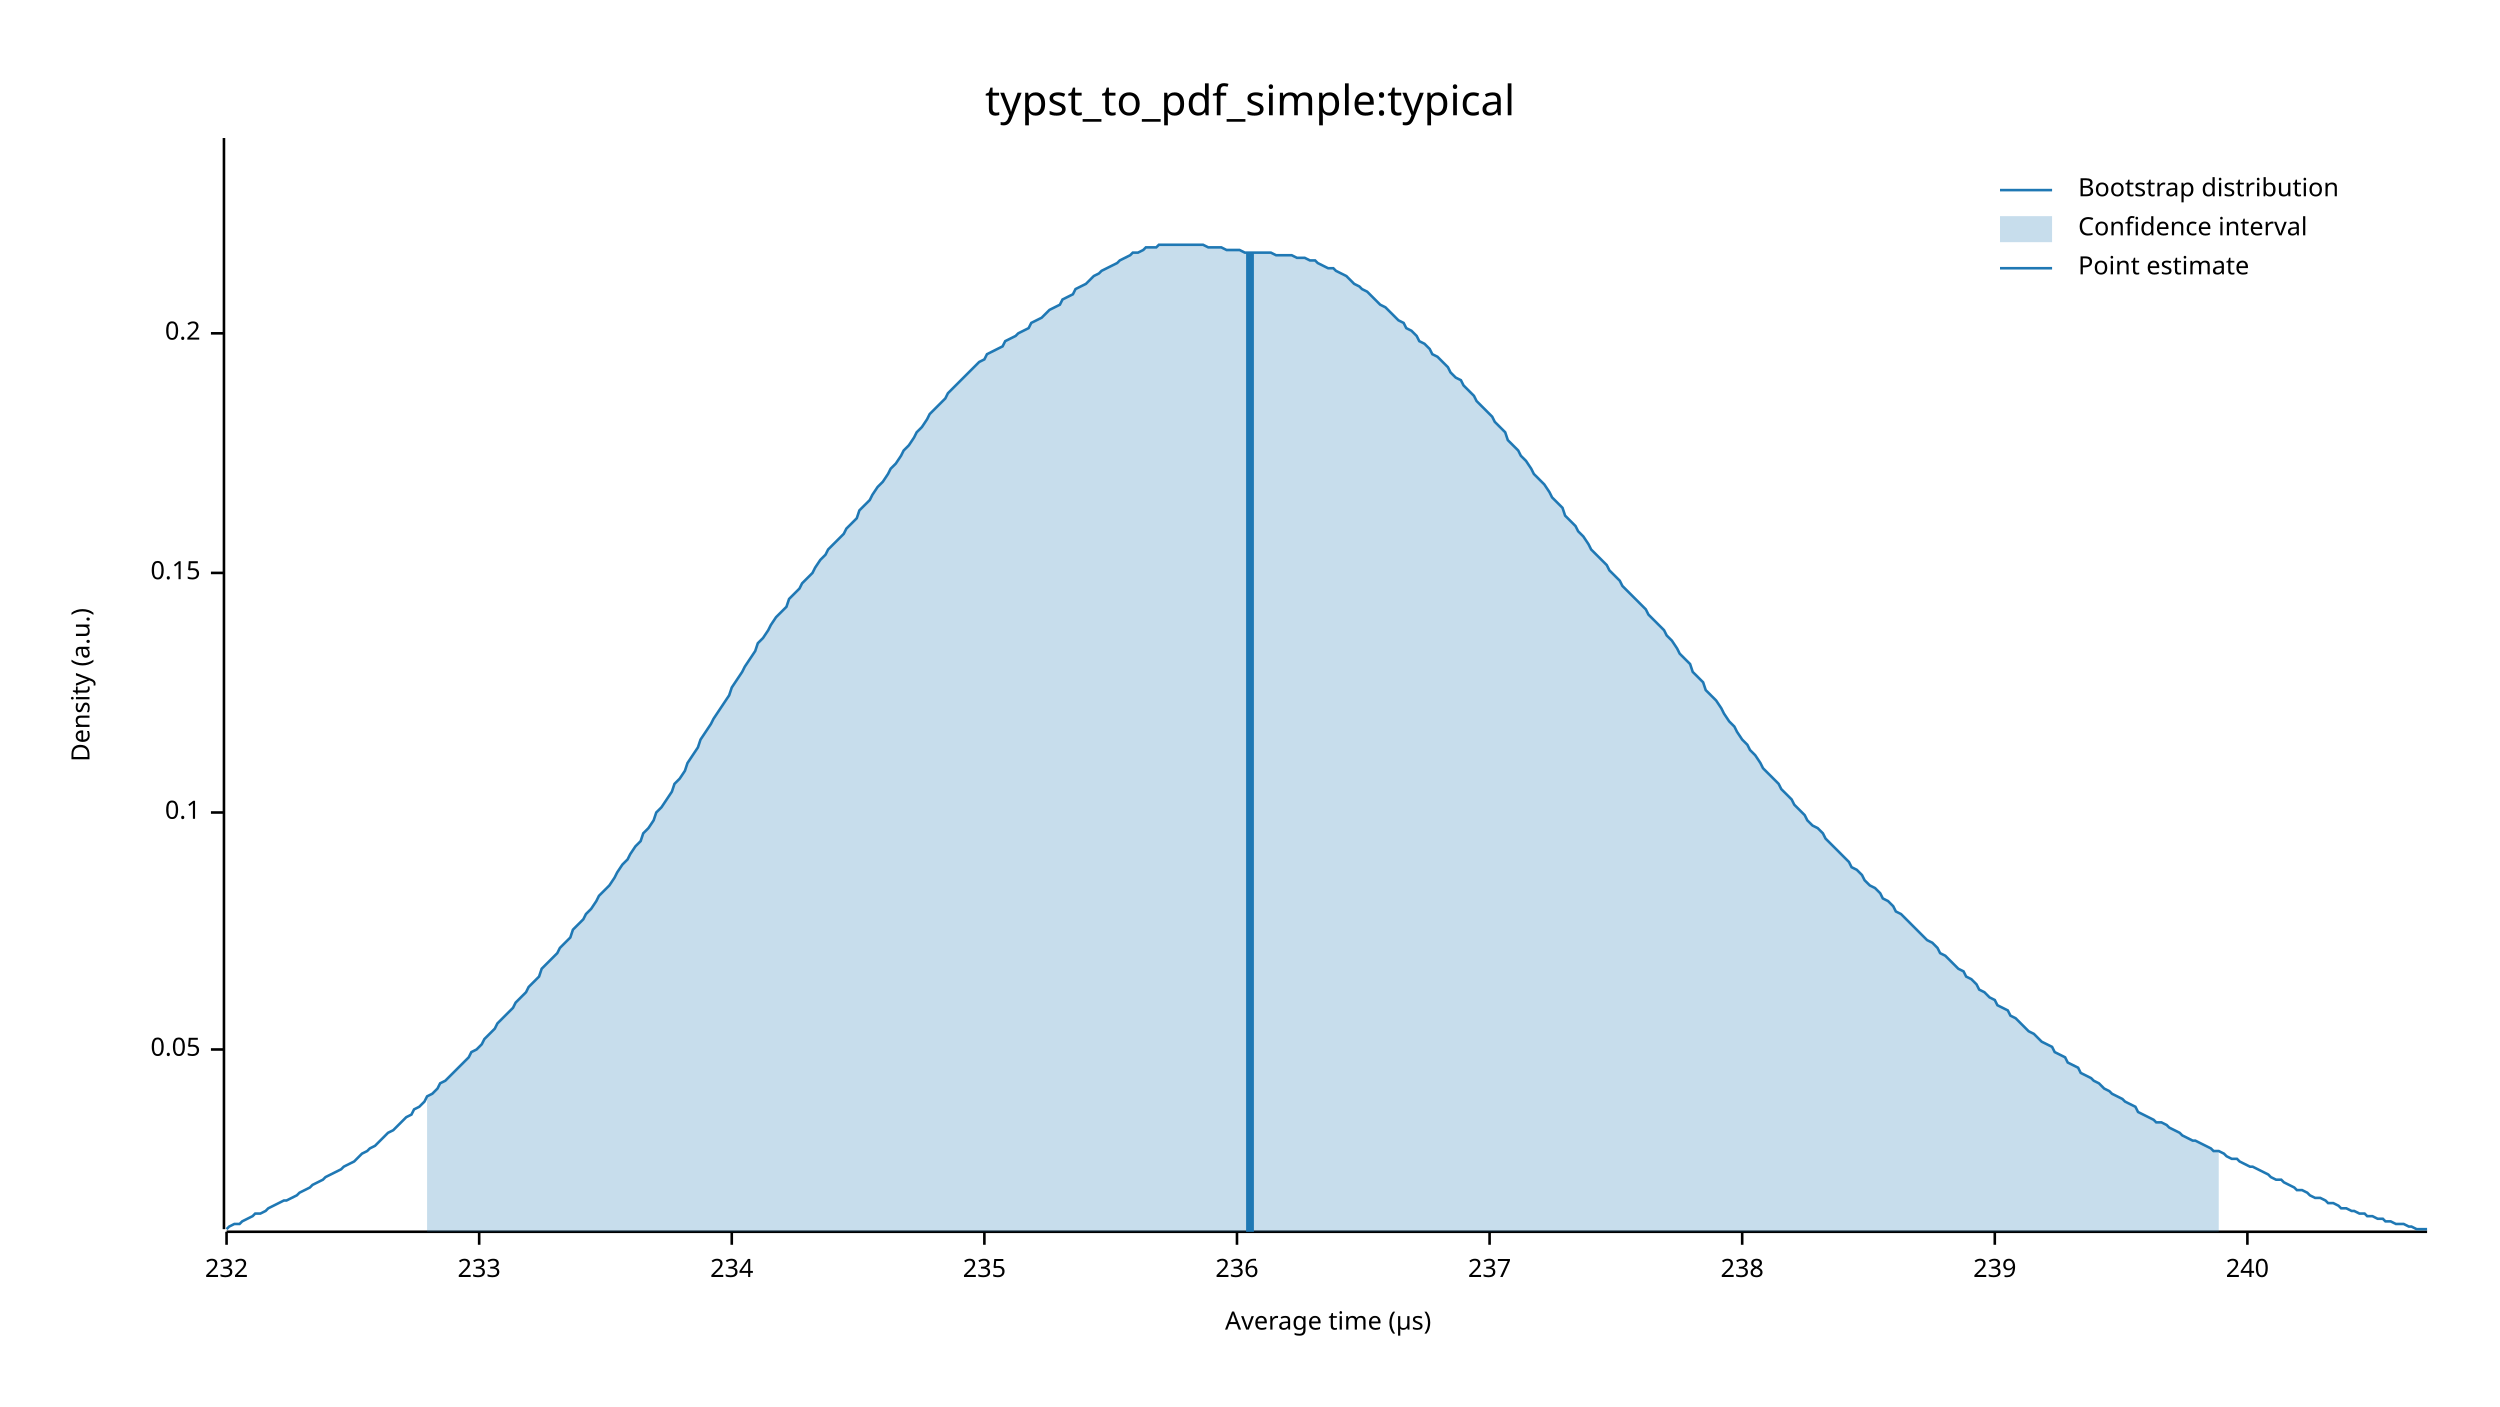
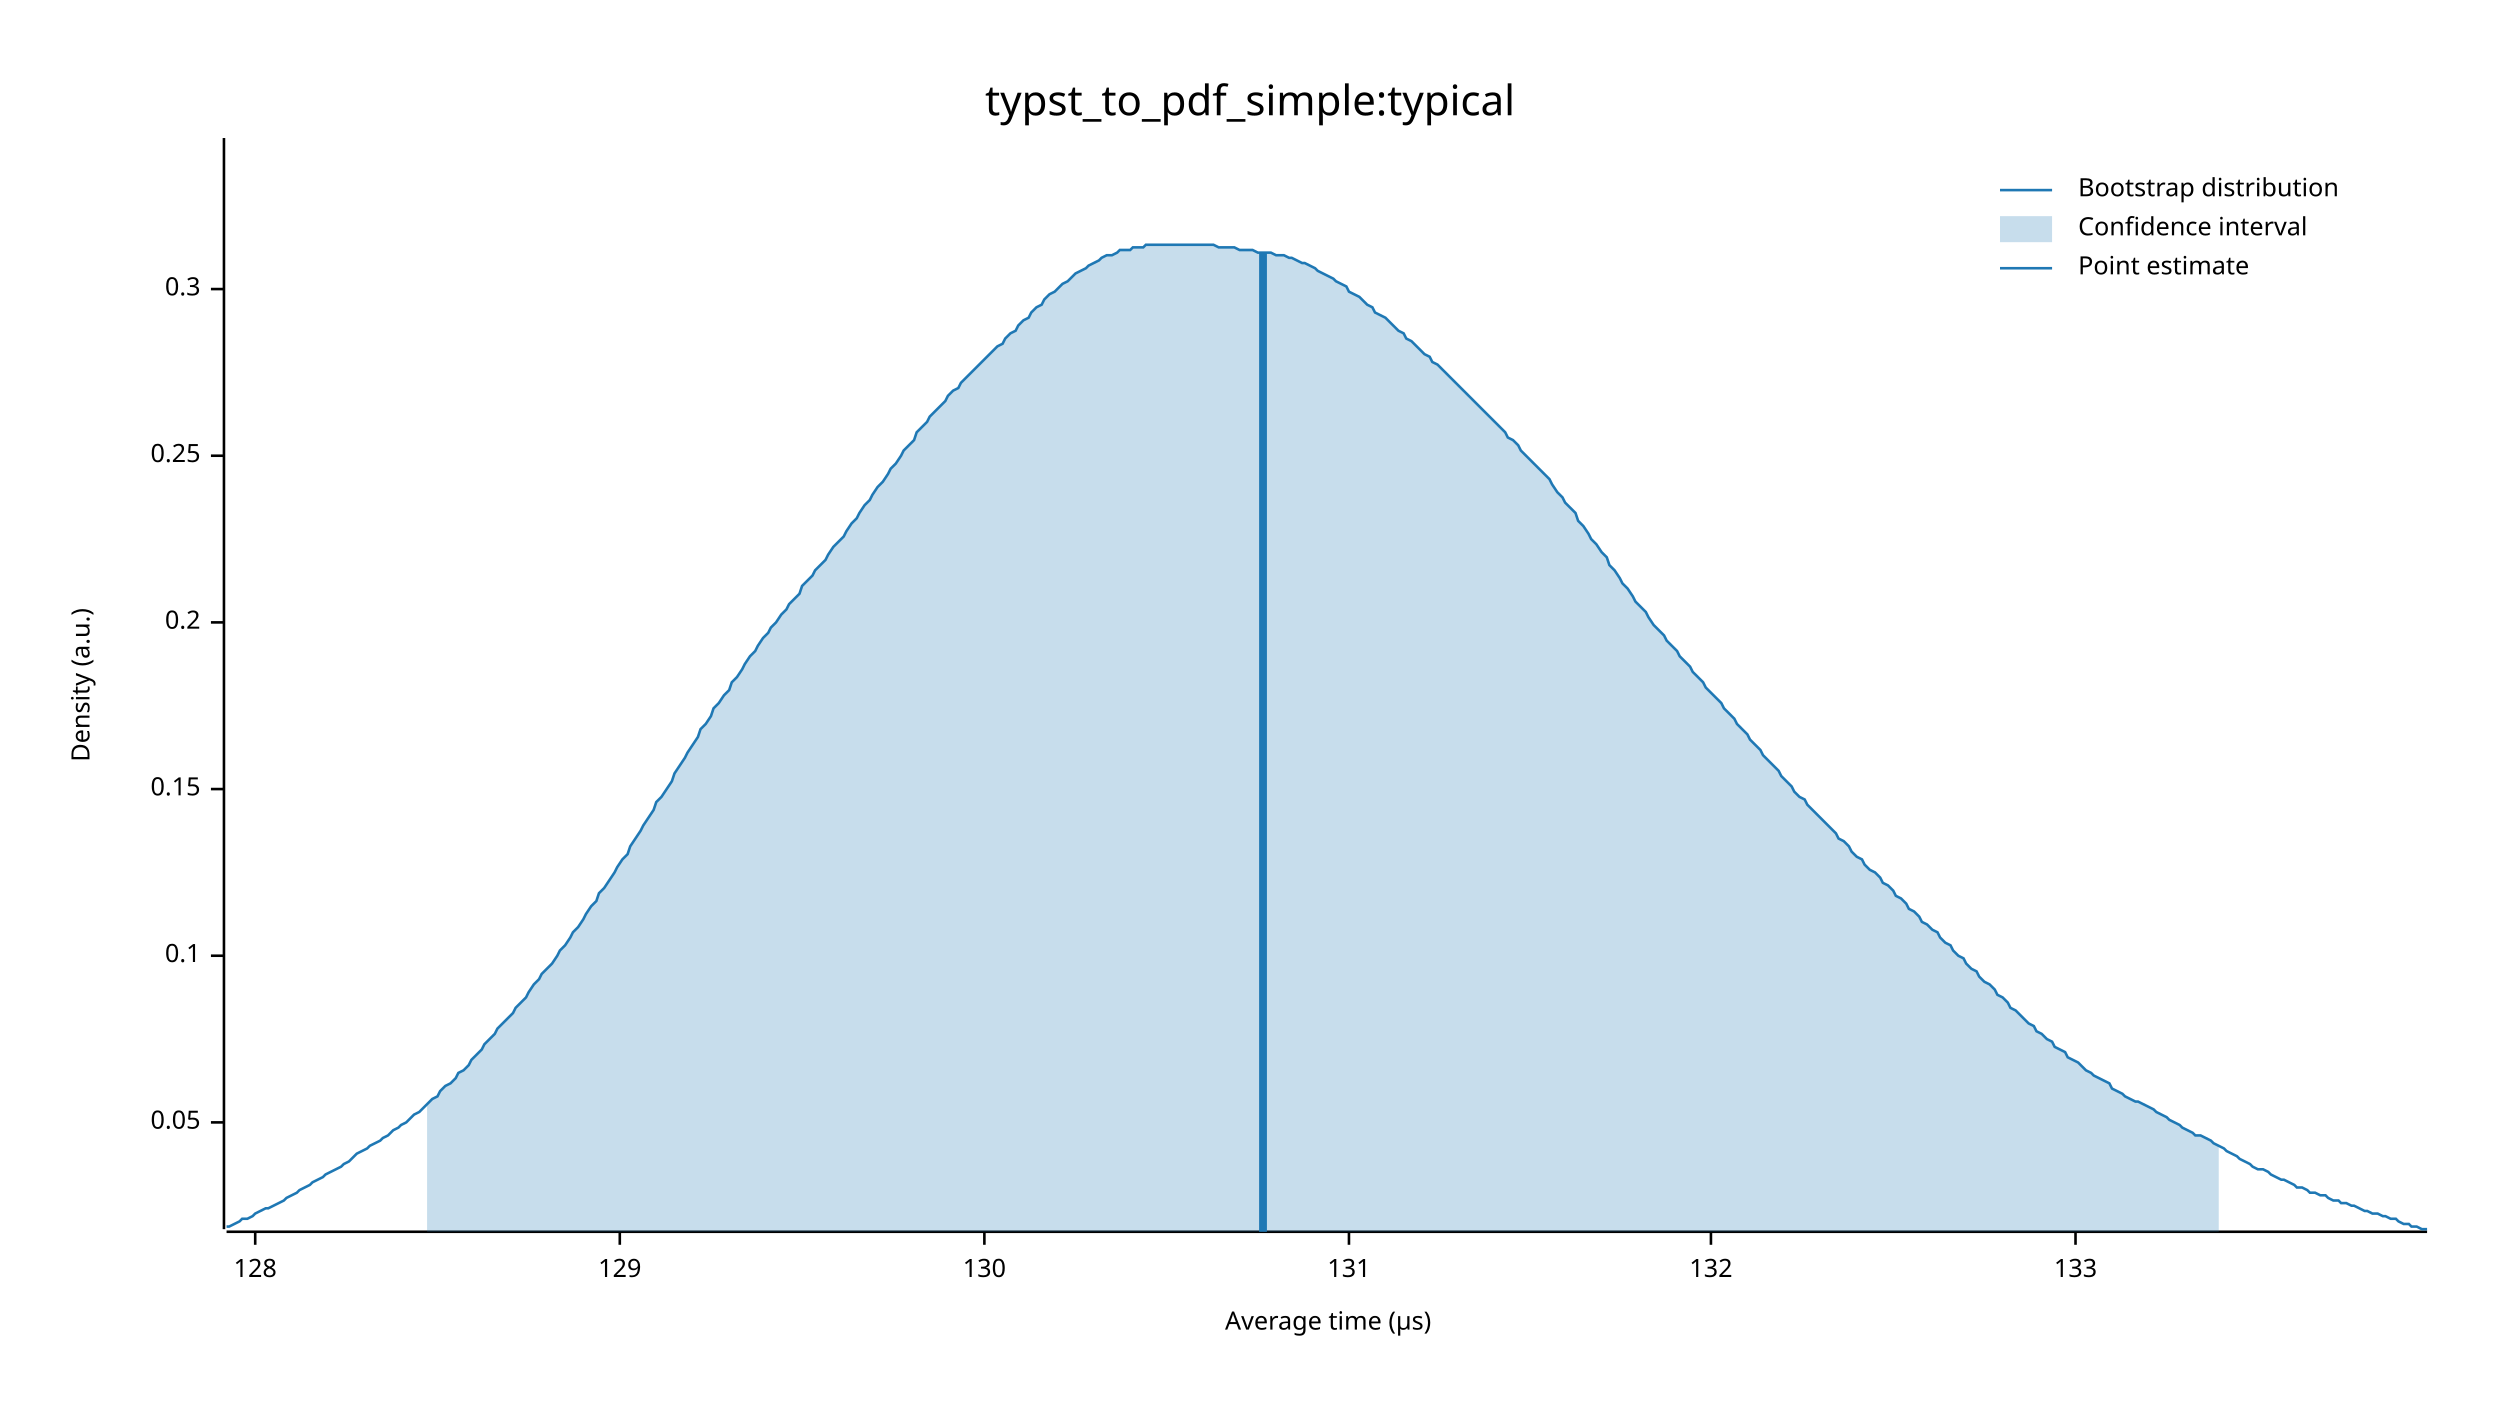
<svg xmlns="http://www.w3.org/2000/svg" width="960" height="540" viewBox="0 0 960 540">
  <text x="480" y="32" dy="0.76em" text-anchor="middle" font-family="sans-serif" font-size="16.129" opacity="1" fill="#000000">
typst_to_pdf_simple:typical
</text>
  <text x="27" y="263" dy="0.76em" text-anchor="middle" font-family="sans-serif" font-size="9.677" opacity="1" fill="#000000" transform="rotate(270, 27, 263)">
Density (a.u.)
</text>
  <text x="510" y="513" dy="-0.5ex" text-anchor="middle" font-family="sans-serif" font-size="9.677" opacity="1" fill="#000000">
Average time (µs)
</text>
  <polyline fill="none" opacity="1" stroke="#000000" stroke-width="1" points="86,53 86,472 " />
-   <text x="77" y="403" dy="0.5ex" text-anchor="end" font-family="sans-serif" font-size="9.677" opacity="1" fill="#000000">
+   <text x="77" y="431" dy="0.5ex" text-anchor="end" font-family="sans-serif" font-size="9.677" opacity="1" fill="#000000">
0.05
</text>
-   <polyline fill="none" opacity="1" stroke="#000000" stroke-width="1" points="81,403 86,403 " />
-   <text x="77" y="312" dy="0.5ex" text-anchor="end" font-family="sans-serif" font-size="9.677" opacity="1" fill="#000000">
+   <polyline fill="none" opacity="1" stroke="#000000" stroke-width="1" points="81,431 86,431 " />
+   <text x="77" y="367" dy="0.5ex" text-anchor="end" font-family="sans-serif" font-size="9.677" opacity="1" fill="#000000">
0.1
</text>
-   <polyline fill="none" opacity="1" stroke="#000000" stroke-width="1" points="81,312 86,312 " />
-   <text x="77" y="220" dy="0.5ex" text-anchor="end" font-family="sans-serif" font-size="9.677" opacity="1" fill="#000000">
+   <polyline fill="none" opacity="1" stroke="#000000" stroke-width="1" points="81,367 86,367 " />
+   <text x="77" y="303" dy="0.5ex" text-anchor="end" font-family="sans-serif" font-size="9.677" opacity="1" fill="#000000">
0.15
</text>
-   <polyline fill="none" opacity="1" stroke="#000000" stroke-width="1" points="81,220 86,220 " />
-   <text x="77" y="128" dy="0.5ex" text-anchor="end" font-family="sans-serif" font-size="9.677" opacity="1" fill="#000000">
+   <polyline fill="none" opacity="1" stroke="#000000" stroke-width="1" points="81,303 86,303 " />
+   <text x="77" y="239" dy="0.5ex" text-anchor="end" font-family="sans-serif" font-size="9.677" opacity="1" fill="#000000">
0.2
</text>
-   <polyline fill="none" opacity="1" stroke="#000000" stroke-width="1" points="81,128 86,128 " />
+   <polyline fill="none" opacity="1" stroke="#000000" stroke-width="1" points="81,239 86,239 " />
+   <text x="77" y="175" dy="0.5ex" text-anchor="end" font-family="sans-serif" font-size="9.677" opacity="1" fill="#000000">
+ 0.25
+ </text>
+   <polyline fill="none" opacity="1" stroke="#000000" stroke-width="1" points="81,175 86,175 " />
+   <text x="77" y="111" dy="0.5ex" text-anchor="end" font-family="sans-serif" font-size="9.677" opacity="1" fill="#000000">
+ 0.3
+ </text>
+   <polyline fill="none" opacity="1" stroke="#000000" stroke-width="1" points="81,111 86,111 " />
  <polyline fill="none" opacity="1" stroke="#000000" stroke-width="1" points="87,473 932,473 " />
-   <text x="87" y="483" dy="0.76em" text-anchor="middle" font-family="sans-serif" font-size="9.677" opacity="1" fill="#000000">
- 232
+   <text x="98" y="483" dy="0.76em" text-anchor="middle" font-family="sans-serif" font-size="9.677" opacity="1" fill="#000000">
+ 128
</text>
-   <polyline fill="none" opacity="1" stroke="#000000" stroke-width="1" points="87,473 87,478 " />
-   <text x="184" y="483" dy="0.76em" text-anchor="middle" font-family="sans-serif" font-size="9.677" opacity="1" fill="#000000">
- 233
+   <polyline fill="none" opacity="1" stroke="#000000" stroke-width="1" points="98,473 98,478 " />
+   <text x="238" y="483" dy="0.76em" text-anchor="middle" font-family="sans-serif" font-size="9.677" opacity="1" fill="#000000">
+ 129
</text>
-   <polyline fill="none" opacity="1" stroke="#000000" stroke-width="1" points="184,473 184,478 " />
-   <text x="281" y="483" dy="0.76em" text-anchor="middle" font-family="sans-serif" font-size="9.677" opacity="1" fill="#000000">
- 234
- </text>
-   <polyline fill="none" opacity="1" stroke="#000000" stroke-width="1" points="281,473 281,478 " />
+   <polyline fill="none" opacity="1" stroke="#000000" stroke-width="1" points="238,473 238,478 " />
  <text x="378" y="483" dy="0.76em" text-anchor="middle" font-family="sans-serif" font-size="9.677" opacity="1" fill="#000000">
- 235
+ 130
</text>
  <polyline fill="none" opacity="1" stroke="#000000" stroke-width="1" points="378,473 378,478 " />
-   <text x="475" y="483" dy="0.76em" text-anchor="middle" font-family="sans-serif" font-size="9.677" opacity="1" fill="#000000">
- 236
+   <text x="518" y="483" dy="0.76em" text-anchor="middle" font-family="sans-serif" font-size="9.677" opacity="1" fill="#000000">
+ 131
</text>
-   <polyline fill="none" opacity="1" stroke="#000000" stroke-width="1" points="475,473 475,478 " />
-   <text x="572" y="483" dy="0.76em" text-anchor="middle" font-family="sans-serif" font-size="9.677" opacity="1" fill="#000000">
- 237
+   <polyline fill="none" opacity="1" stroke="#000000" stroke-width="1" points="518,473 518,478 " />
+   <text x="657" y="483" dy="0.76em" text-anchor="middle" font-family="sans-serif" font-size="9.677" opacity="1" fill="#000000">
+ 132
</text>
-   <polyline fill="none" opacity="1" stroke="#000000" stroke-width="1" points="572,473 572,478 " />
-   <text x="669" y="483" dy="0.76em" text-anchor="middle" font-family="sans-serif" font-size="9.677" opacity="1" fill="#000000">
- 238
+   <polyline fill="none" opacity="1" stroke="#000000" stroke-width="1" points="657,473 657,478 " />
+   <text x="797" y="483" dy="0.76em" text-anchor="middle" font-family="sans-serif" font-size="9.677" opacity="1" fill="#000000">
+ 133
</text>
-   <polyline fill="none" opacity="1" stroke="#000000" stroke-width="1" points="669,473 669,478 " />
-   <text x="766" y="483" dy="0.76em" text-anchor="middle" font-family="sans-serif" font-size="9.677" opacity="1" fill="#000000">
- 239
- </text>
-   <polyline fill="none" opacity="1" stroke="#000000" stroke-width="1" points="766,473 766,478 " />
-   <text x="863" y="483" dy="0.76em" text-anchor="middle" font-family="sans-serif" font-size="9.677" opacity="1" fill="#000000">
- 240
- </text>
-   <polyline fill="none" opacity="1" stroke="#000000" stroke-width="1" points="863,473 863,478 " />
-   <polyline fill="none" opacity="1" stroke="#1F78B4" stroke-width="1" points="87,472 88,471 90,470 92,470 93,469 95,468 97,467 98,466 100,466 102,465 103,464 105,463 107,462 109,461 110,461 112,460 114,459 115,458 117,457 119,456 120,455 122,454 124,453 125,452 127,451 129,450 131,449 132,448 134,447 136,446 137,445 139,443 141,442 142,441 144,440 146,438 147,437 149,435 151,434 153,432 154,431 156,429 158,428 159,426 161,425 163,423 164,421 166,420 168,418 169,416 171,415 173,413 175,411 176,410 178,408 180,406 181,404 183,403 185,401 186,399 188,397 190,395 191,393 193,391 195,389 197,387 198,385 200,383 202,381 203,379 205,377 207,375 208,372 210,370 212,368 214,366 215,364 217,362 219,360 220,357 222,355 224,353 225,351 227,349 229,346 230,344 232,342 234,340 236,337 237,335 239,332 241,330 242,328 244,325 246,323 247,320 249,318 251,315 252,312 254,310 256,307 258,304 259,301 261,299 263,296 264,293 266,290 268,287 269,284 271,281 273,278 274,276 276,273 278,270 280,267 281,264 283,261 285,258 286,256 288,253 290,250 291,247 293,245 295,242 296,240 298,237 300,235 302,233 303,230 305,228 307,226 308,224 310,222 312,220 313,218 315,215 317,213 318,211 320,209 322,207 324,205 325,203 327,201 329,199 330,196 332,194 334,192 335,190 337,187 339,185 341,182 342,180 344,178 346,175 347,173 349,171 351,168 352,166 354,164 356,161 357,159 359,157 361,155 363,153 364,151 366,149 368,147 369,146 371,144 373,142 374,141 376,139 378,138 379,136 381,135 383,134 385,133 386,131 388,130 390,129 391,128 393,127 395,126 396,124 398,123 400,122 401,121 403,119 405,118 407,117 408,115 410,114 412,113 413,111 415,110 417,109 418,108 420,106 422,105 423,104 425,103 427,102 429,101 430,100 432,99 434,98 435,97 437,97 439,96 440,95 442,95 444,95 445,94 447,94 449,94 451,94 452,94 454,94 456,94 457,94 459,94 461,94 462,94 464,95 466,95 468,95 469,95 471,96 473,96 474,96 476,96 478,97 479,97 481,97 483,97 484,97 486,97 488,97 490,98 491,98 493,98 495,98 496,98 498,99 500,99 501,99 503,100 505,100 506,101 508,102 510,103 512,103 513,104 515,105 517,106 518,107 520,109 522,110 523,111 525,112 527,114 528,115 530,117 532,118 534,120 535,121 537,123 539,124 540,126 542,127 544,129 545,131 547,132 549,134 550,136 552,137 554,139 556,141 557,143 559,145 561,146 562,148 564,150 566,152 567,154 569,156 571,158 573,160 574,162 576,164 578,166 579,169 581,171 583,173 584,175 586,177 588,180 589,182 591,184 593,186 595,189 596,191 598,193 600,195 601,198 603,200 605,202 606,204 608,206 610,209 611,211 613,213 615,215 617,217 618,219 620,221 622,223 623,225 625,227 627,229 628,230 630,232 632,234 633,236 635,238 637,240 639,242 640,244 642,246 644,249 645,251 647,253 649,255 650,258 652,260 654,262 655,265 657,267 659,269 661,272 662,274 664,277 666,279 667,281 669,284 671,286 672,288 674,290 676,293 677,295 679,297 681,299 683,301 684,303 686,305 688,307 689,309 691,311 693,313 694,315 696,317 698,318 700,320 701,322 703,324 705,326 706,327 708,329 710,331 711,333 713,334 715,336 716,338 718,340 720,341 722,343 723,345 725,346 727,348 728,350 730,351 732,353 733,354 735,356 737,358 738,359 740,361 742,362 744,364 745,366 747,367 749,369 750,370 752,372 754,373 755,375 757,376 759,378 760,380 762,381 764,383 766,384 767,386 769,387 771,388 772,390 774,391 776,393 777,394 779,396 781,397 782,398 784,400 786,401 788,402 789,404 791,405 793,406 794,408 796,409 798,410 799,412 801,413 803,414 804,415 806,416 808,418 810,419 811,420 813,421 815,422 816,423 818,424 820,425 821,427 823,428 825,429 827,430 828,431 830,431 832,432 833,433 835,434 837,435 838,436 840,437 842,438 843,438 845,439 847,440 849,441 850,442 852,442 854,443 855,444 857,445 859,445 860,446 862,447 864,448 865,448 867,449 869,450 871,451 872,452 874,453 876,453 877,454 879,455 881,456 882,457 884,457 886,458 887,459 889,460 891,460 893,461 894,462 896,462 898,463 899,464 901,464 903,465 904,465 906,466 908,466 909,467 911,467 913,468 915,468 916,469 918,469 920,470 921,470 923,470 925,471 926,471 928,472 930,472 932,472 " />
-   <polygon opacity="0.25" fill="#1F78B4" points="164,421 166,420 168,418 169,416 171,415 173,413 175,411 176,410 178,408 180,406 181,404 183,403 185,401 186,399 188,397 190,395 191,393 193,391 195,389 197,387 198,385 200,383 202,381 203,379 205,377 207,375 208,372 210,370 212,368 214,366 215,364 217,362 219,360 220,357 222,355 224,353 225,351 227,349 229,346 230,344 232,342 234,340 236,337 237,335 239,332 241,330 242,328 244,325 246,323 247,320 249,318 251,315 252,312 254,310 256,307 258,304 259,301 261,299 263,296 264,293 266,290 268,287 269,284 271,281 273,278 274,276 276,273 278,270 280,267 281,264 283,261 285,258 286,256 288,253 290,250 291,247 293,245 295,242 296,240 298,237 300,235 302,233 303,230 305,228 307,226 308,224 310,222 312,220 313,218 315,215 317,213 318,211 320,209 322,207 324,205 325,203 327,201 329,199 330,196 332,194 334,192 335,190 337,187 339,185 341,182 342,180 344,178 346,175 347,173 349,171 351,168 352,166 354,164 356,161 357,159 359,157 361,155 363,153 364,151 366,149 368,147 369,146 371,144 373,142 374,141 376,139 378,138 379,136 381,135 383,134 385,133 386,131 388,130 390,129 391,128 393,127 395,126 396,124 398,123 400,122 401,121 403,119 405,118 407,117 408,115 410,114 412,113 413,111 415,110 417,109 418,108 420,106 422,105 423,104 425,103 427,102 429,101 430,100 432,99 434,98 435,97 437,97 439,96 440,95 442,95 444,95 445,94 447,94 449,94 451,94 452,94 454,94 456,94 457,94 459,94 461,94 462,94 464,95 466,95 468,95 469,95 471,96 473,96 474,96 476,96 478,97 479,97 481,97 483,97 484,97 486,97 488,97 490,98 491,98 493,98 495,98 496,98 498,99 500,99 501,99 503,100 505,100 506,101 508,102 510,103 512,103 513,104 515,105 517,106 518,107 520,109 522,110 523,111 525,112 527,114 528,115 530,117 532,118 534,120 535,121 537,123 539,124 540,126 542,127 544,129 545,131 547,132 549,134 550,136 552,137 554,139 556,141 557,143 559,145 561,146 562,148 564,150 566,152 567,154 569,156 571,158 573,160 574,162 576,164 578,166 579,169 581,171 583,173 584,175 586,177 588,180 589,182 591,184 593,186 595,189 596,191 598,193 600,195 601,198 603,200 605,202 606,204 608,206 610,209 611,211 613,213 615,215 617,217 618,219 620,221 622,223 623,225 625,227 627,229 628,230 630,232 632,234 633,236 635,238 637,240 639,242 640,244 642,246 644,249 645,251 647,253 649,255 650,258 652,260 654,262 655,265 657,267 659,269 661,272 662,274 664,277 666,279 667,281 669,284 671,286 672,288 674,290 676,293 677,295 679,297 681,299 683,301 684,303 686,305 688,307 689,309 691,311 693,313 694,315 696,317 698,318 700,320 701,322 703,324 705,326 706,327 708,329 710,331 711,333 713,334 715,336 716,338 718,340 720,341 722,343 723,345 725,346 727,348 728,350 730,351 732,353 733,354 735,356 737,358 738,359 740,361 742,362 744,364 745,366 747,367 749,369 750,370 752,372 754,373 755,375 757,376 759,378 760,380 762,381 764,383 766,384 767,386 769,387 771,388 772,390 774,391 776,393 777,394 779,396 781,397 782,398 784,400 786,401 788,402 789,404 791,405 793,406 794,408 796,409 798,410 799,412 801,413 803,414 804,415 806,416 808,418 810,419 811,420 813,421 815,422 816,423 818,424 820,425 821,427 823,428 825,429 827,430 828,431 830,431 832,432 833,433 835,434 837,435 838,436 840,437 842,438 843,438 845,439 847,440 849,441 850,442 852,442 852,473 164,473 " />
-   <polyline fill="none" opacity="1" stroke="#1F78B4" stroke-width="3" points="480,473 480,97 " />
+   <polyline fill="none" opacity="1" stroke="#000000" stroke-width="1" points="797,473 797,478 " />
+   <polyline fill="none" opacity="1" stroke="#1F78B4" stroke-width="1" points="87,471 88,471 90,470 92,469 93,468 95,468 97,467 98,466 100,465 102,464 103,464 105,463 107,462 109,461 110,460 112,459 114,458 115,457 117,456 119,455 120,454 122,453 124,452 125,451 127,450 129,449 131,448 132,447 134,446 136,444 137,443 139,442 141,441 142,440 144,439 146,438 147,437 149,436 151,434 153,433 154,432 156,431 158,429 159,428 161,427 163,425 164,424 166,422 168,421 169,419 171,417 173,416 175,414 176,412 178,411 180,409 181,407 183,405 185,403 186,401 188,399 190,397 191,395 193,393 195,391 197,389 198,387 200,385 202,383 203,381 205,378 207,376 208,374 210,372 212,370 214,367 215,365 217,363 219,360 220,358 222,356 224,353 225,351 227,348 229,346 230,343 232,341 234,338 236,335 237,333 239,330 241,328 242,325 244,322 246,319 247,317 249,314 251,311 252,308 254,306 256,303 258,300 259,297 261,294 263,291 264,289 266,286 268,283 269,280 271,278 273,275 274,272 276,270 278,267 280,265 281,262 283,260 285,257 286,255 288,252 290,250 291,248 293,245 295,243 296,241 298,239 300,236 302,234 303,232 305,230 307,228 308,225 310,223 312,221 313,219 315,217 317,215 318,213 320,210 322,208 324,206 325,204 327,201 329,199 330,197 332,194 334,192 335,190 337,187 339,185 341,182 342,180 344,178 346,175 347,173 349,171 351,169 352,166 354,164 356,162 357,160 359,158 361,156 363,154 364,152 366,150 368,149 369,147 371,145 373,143 374,142 376,140 378,138 379,137 381,135 383,133 385,132 386,130 388,128 390,127 391,125 393,123 395,122 396,120 398,118 400,117 401,115 403,113 405,112 407,110 408,109 410,108 412,106 413,105 415,104 417,103 418,102 420,101 422,100 423,99 425,98 427,98 429,97 430,96 432,96 434,96 435,95 437,95 439,95 440,94 442,94 444,94 445,94 447,94 449,94 451,94 452,94 454,94 456,94 457,94 459,94 461,94 462,94 464,94 466,94 468,95 469,95 471,95 473,95 474,95 476,96 478,96 479,96 481,96 483,97 484,97 486,97 488,97 490,98 491,98 493,98 495,99 496,99 498,100 500,101 501,101 503,102 505,103 506,104 508,105 510,106 512,107 513,108 515,109 517,110 518,112 520,113 522,114 523,115 525,117 527,118 528,120 530,121 532,122 534,124 535,125 537,127 539,128 540,130 542,131 544,133 545,134 547,136 549,137 550,139 552,140 554,142 556,144 557,145 559,147 561,149 562,150 564,152 566,154 567,155 569,157 571,159 573,161 574,162 576,164 578,166 579,168 581,169 583,171 584,173 586,175 588,177 589,178 591,180 593,182 595,184 596,186 598,189 600,191 601,193 603,195 605,197 606,200 608,202 610,205 611,207 613,209 615,212 617,214 618,217 620,219 622,222 623,224 625,226 627,229 628,231 630,233 632,235 633,237 635,240 637,242 639,244 640,246 642,248 644,250 645,252 647,254 649,256 650,258 652,260 654,262 655,264 657,266 659,268 661,270 662,272 664,274 666,276 667,278 669,280 671,282 672,284 674,286 676,288 677,290 679,292 681,294 683,296 684,298 686,300 688,302 689,304 691,306 693,307 694,309 696,311 698,313 700,315 701,316 703,318 705,320 706,322 708,323 710,325 711,327 713,329 715,330 716,332 718,334 720,335 722,337 723,339 725,340 727,342 728,344 730,345 732,347 733,349 735,350 737,352 738,354 740,355 742,357 744,358 745,360 747,362 749,363 750,365 752,367 754,368 755,370 757,372 759,373 760,375 762,377 764,378 766,380 767,382 769,383 771,385 772,387 774,388 776,390 777,391 779,393 781,394 782,396 784,397 786,399 788,400 789,402 791,403 793,404 794,406 796,407 798,408 799,409 801,411 803,412 804,413 806,414 808,415 810,416 811,418 813,419 815,420 816,421 818,422 820,423 821,423 823,424 825,425 827,426 828,427 830,428 832,429 833,430 835,431 837,432 838,433 840,434 842,435 843,436 845,436 847,437 849,438 850,439 852,440 854,441 855,442 857,443 859,444 860,445 862,446 864,447 865,448 867,449 869,449 871,450 872,451 874,452 876,453 877,453 879,454 881,455 882,456 884,456 886,457 887,458 889,458 891,459 893,459 894,460 896,461 898,461 899,462 901,462 903,463 904,463 906,464 908,465 909,465 911,466 913,466 915,467 916,467 918,468 920,468 921,469 923,470 925,470 926,471 928,471 930,472 932,472 " />
+   <polygon opacity="0.25" fill="#1F78B4" points="164,424 166,422 168,421 169,419 171,417 173,416 175,414 176,412 178,411 180,409 181,407 183,405 185,403 186,401 188,399 190,397 191,395 193,393 195,391 197,389 198,387 200,385 202,383 203,381 205,378 207,376 208,374 210,372 212,370 214,367 215,365 217,363 219,360 220,358 222,356 224,353 225,351 227,348 229,346 230,343 232,341 234,338 236,335 237,333 239,330 241,328 242,325 244,322 246,319 247,317 249,314 251,311 252,308 254,306 256,303 258,300 259,297 261,294 263,291 264,289 266,286 268,283 269,280 271,278 273,275 274,272 276,270 278,267 280,265 281,262 283,260 285,257 286,255 288,252 290,250 291,248 293,245 295,243 296,241 298,239 300,236 302,234 303,232 305,230 307,228 308,225 310,223 312,221 313,219 315,217 317,215 318,213 320,210 322,208 324,206 325,204 327,201 329,199 330,197 332,194 334,192 335,190 337,187 339,185 341,182 342,180 344,178 346,175 347,173 349,171 351,169 352,166 354,164 356,162 357,160 359,158 361,156 363,154 364,152 366,150 368,149 369,147 371,145 373,143 374,142 376,140 378,138 379,137 381,135 383,133 385,132 386,130 388,128 390,127 391,125 393,123 395,122 396,120 398,118 400,117 401,115 403,113 405,112 407,110 408,109 410,108 412,106 413,105 415,104 417,103 418,102 420,101 422,100 423,99 425,98 427,98 429,97 430,96 432,96 434,96 435,95 437,95 439,95 440,94 442,94 444,94 445,94 447,94 449,94 451,94 452,94 454,94 456,94 457,94 459,94 461,94 462,94 464,94 466,94 468,95 469,95 471,95 473,95 474,95 476,96 478,96 479,96 481,96 483,97 484,97 486,97 488,97 490,98 491,98 493,98 495,99 496,99 498,100 500,101 501,101 503,102 505,103 506,104 508,105 510,106 512,107 513,108 515,109 517,110 518,112 520,113 522,114 523,115 525,117 527,118 528,120 530,121 532,122 534,124 535,125 537,127 539,128 540,130 542,131 544,133 545,134 547,136 549,137 550,139 552,140 554,142 556,144 557,145 559,147 561,149 562,150 564,152 566,154 567,155 569,157 571,159 573,161 574,162 576,164 578,166 579,168 581,169 583,171 584,173 586,175 588,177 589,178 591,180 593,182 595,184 596,186 598,189 600,191 601,193 603,195 605,197 606,200 608,202 610,205 611,207 613,209 615,212 617,214 618,217 620,219 622,222 623,224 625,226 627,229 628,231 630,233 632,235 633,237 635,240 637,242 639,244 640,246 642,248 644,250 645,252 647,254 649,256 650,258 652,260 654,262 655,264 657,266 659,268 661,270 662,272 664,274 666,276 667,278 669,280 671,282 672,284 674,286 676,288 677,290 679,292 681,294 683,296 684,298 686,300 688,302 689,304 691,306 693,307 694,309 696,311 698,313 700,315 701,316 703,318 705,320 706,322 708,323 710,325 711,327 713,329 715,330 716,332 718,334 720,335 722,337 723,339 725,340 727,342 728,344 730,345 732,347 733,349 735,350 737,352 738,354 740,355 742,357 744,358 745,360 747,362 749,363 750,365 752,367 754,368 755,370 757,372 759,373 760,375 762,377 764,378 766,380 767,382 769,383 771,385 772,387 774,388 776,390 777,391 779,393 781,394 782,396 784,397 786,399 788,400 789,402 791,403 793,404 794,406 796,407 798,408 799,409 801,411 803,412 804,413 806,414 808,415 810,416 811,418 813,419 815,420 816,421 818,422 820,423 821,423 823,424 825,425 827,426 828,427 830,428 832,429 833,430 835,431 837,432 838,433 840,434 842,435 843,436 845,436 847,437 849,438 850,439 852,440 852,473 164,473 " />
+   <polyline fill="none" opacity="1" stroke="#1F78B4" stroke-width="3" points="485,473 485,97 " />
  <text x="798" y="68" dy="0.76em" text-anchor="start" font-family="sans-serif" font-size="9.677" opacity="1" fill="#000000">
Bootstrap distribution
</text>
  <text x="798" y="83" dy="0.76em" text-anchor="start" font-family="sans-serif" font-size="9.677" opacity="1" fill="#000000">
Confidence interval
</text>
  <text x="798" y="98" dy="0.76em" text-anchor="start" font-family="sans-serif" font-size="9.677" opacity="1" fill="#000000">
Point estimate
</text>
  <polyline fill="none" opacity="1" stroke="#1F78B4" stroke-width="1" points="768,73 788,73 " />
  <rect x="768" y="83" width="20" height="10" opacity="0.25" fill="#1F78B4" stroke="none" />
  <polyline fill="none" opacity="1" stroke="#1F78B4" stroke-width="1" points="768,103 788,103 " />
</svg>
